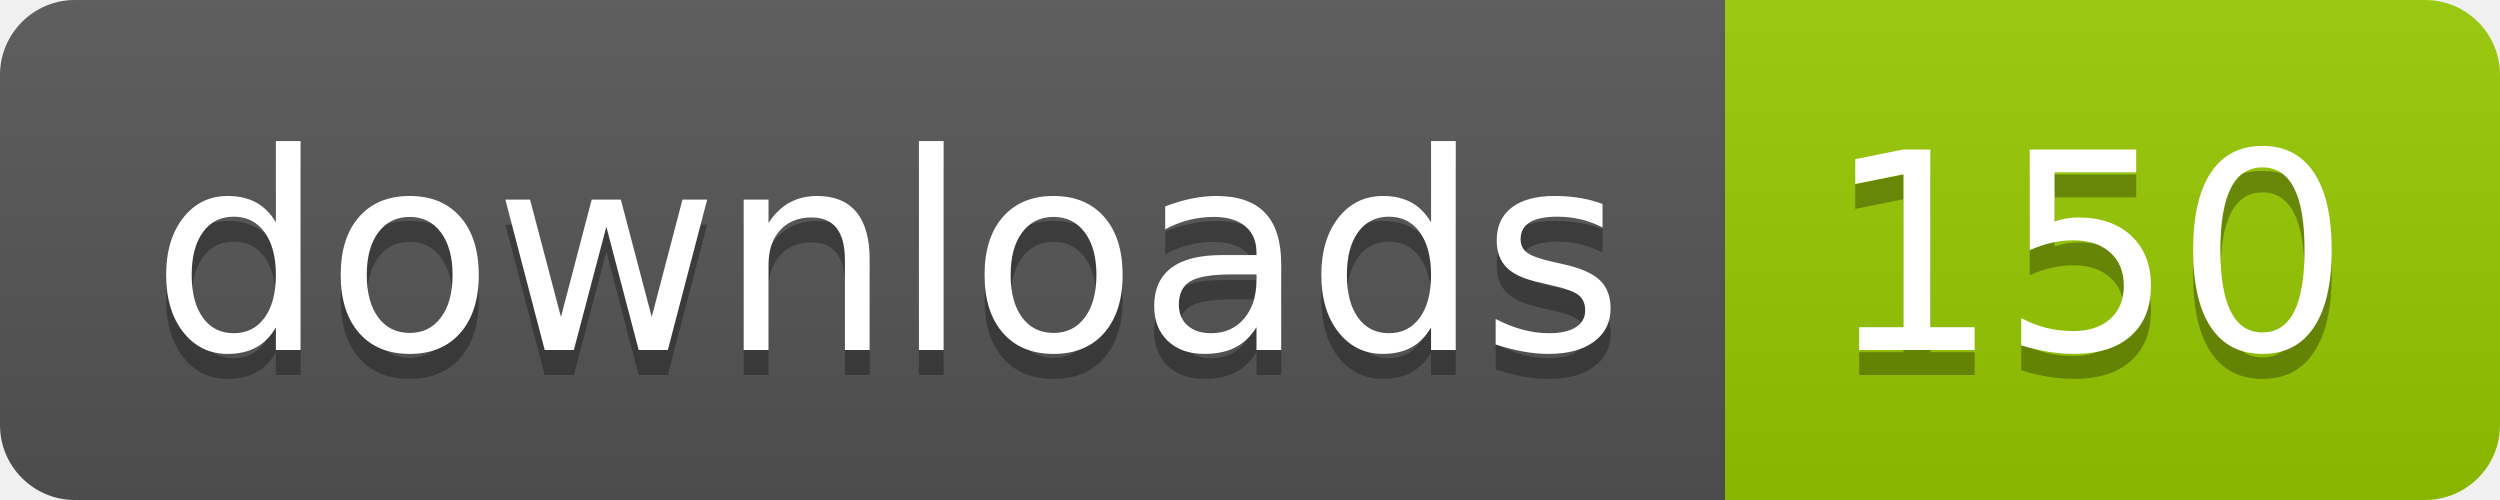
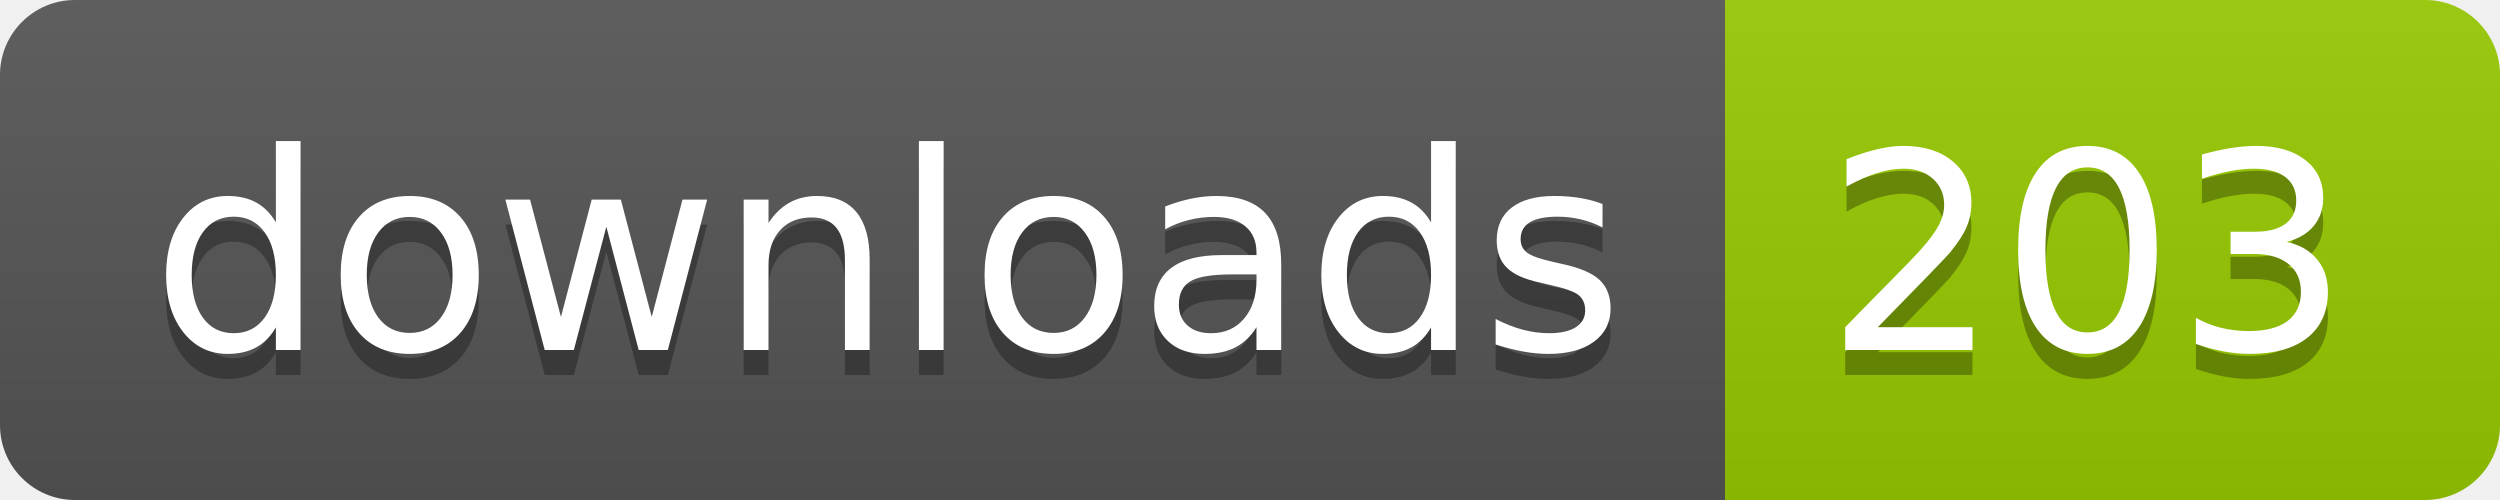
- <svg xmlns="http://www.w3.org/2000/svg" width="100" height="20" role="img" aria-label="downloads: 150">
+ <svg xmlns="http://www.w3.org/2000/svg" width="100" height="20" role="img" aria-label="downloads: 203">
  <linearGradient id="s" x2="0" y2="100%">
    <stop offset="0" stop-color="#bbb" stop-opacity=".1" />
    <stop offset="1" stop-opacity=".1" />
  </linearGradient>
  <clipPath id="r">
    <rect width="100" height="20" rx="3" fill="#fff" />
  </clipPath>
  <g clip-path="url(#r)">
    <rect width="69" height="20" fill="#555" />
    <rect x="69" width="31" height="20" fill="#97ca00" />
    <rect width="100" height="20" fill="url(#s)" />
  </g>
  <g fill="#fff" text-anchor="middle" font-family="Verdana,Geneva,DejaVu Sans,sans-serif" text-rendering="geometricPrecision" font-size="110">
    <text aria-hidden="true" x="355" y="150" fill="#010101" fill-opacity=".3" transform="scale(.1)" textLength="590">downloads</text>
    <text x="355" y="140" transform="scale(.1)" fill="#fff" textLength="590">downloads</text>
-     <text aria-hidden="true" x="835" y="150" fill="#010101" fill-opacity=".3" transform="scale(.1)" textLength="210">150</text>
-     <text x="835" y="140" transform="scale(.1)" fill="#fff" textLength="210">150</text>
+     <text aria-hidden="true" x="835" y="150" fill="#010101" fill-opacity=".3" transform="scale(.1)" textLength="210">203</text>
+     <text x="835" y="140" transform="scale(.1)" fill="#fff" textLength="210">203</text>
  </g>
</svg>
